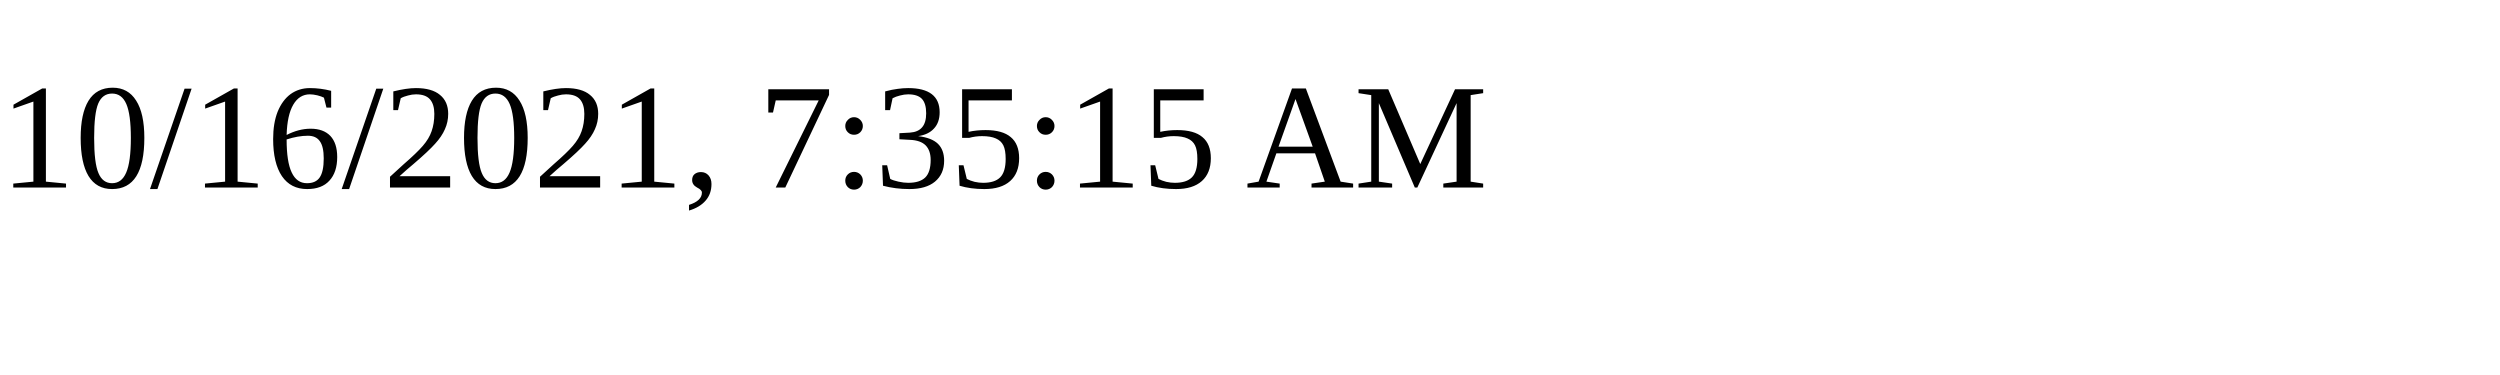
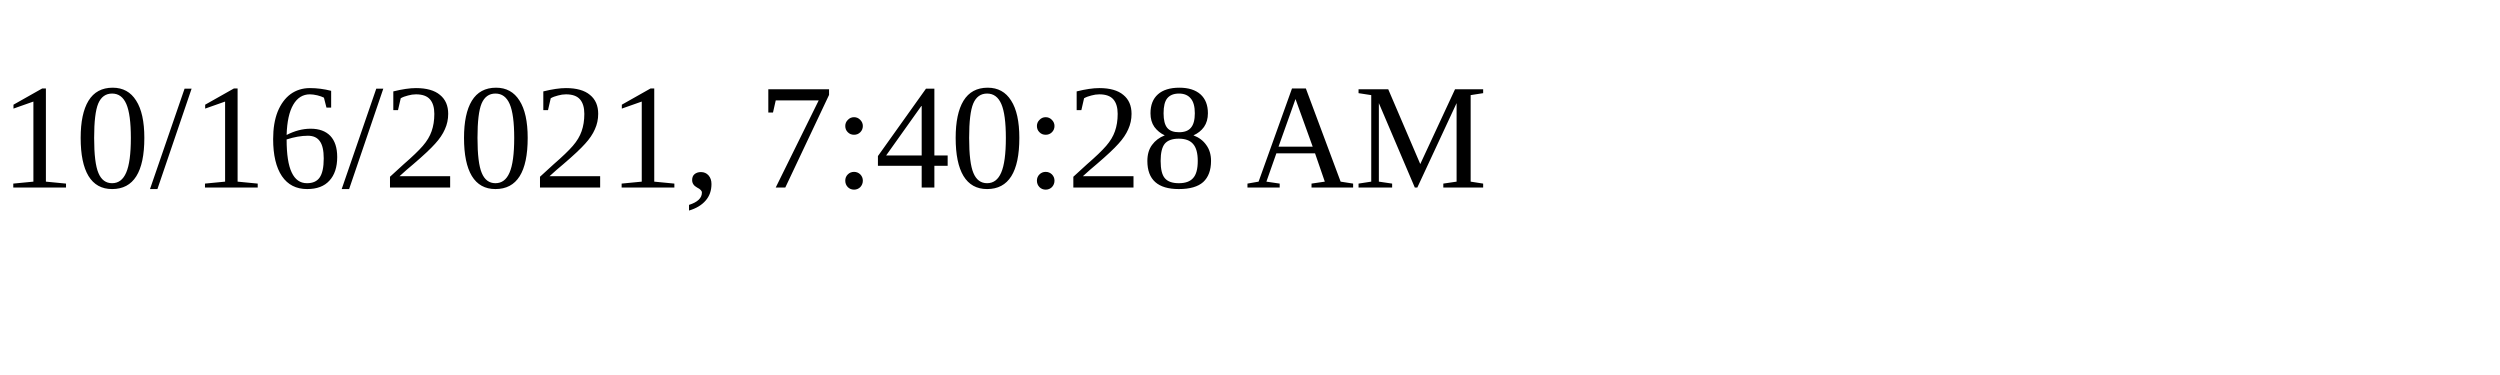
<svg xmlns="http://www.w3.org/2000/svg" height="30" width="200">
-   <text x="0" y="15">10/16/2021, 7:35:15 AM</text>
+   <text x="0" y="15">10/16/2021, 7:40:28 AM</text>
</svg>
